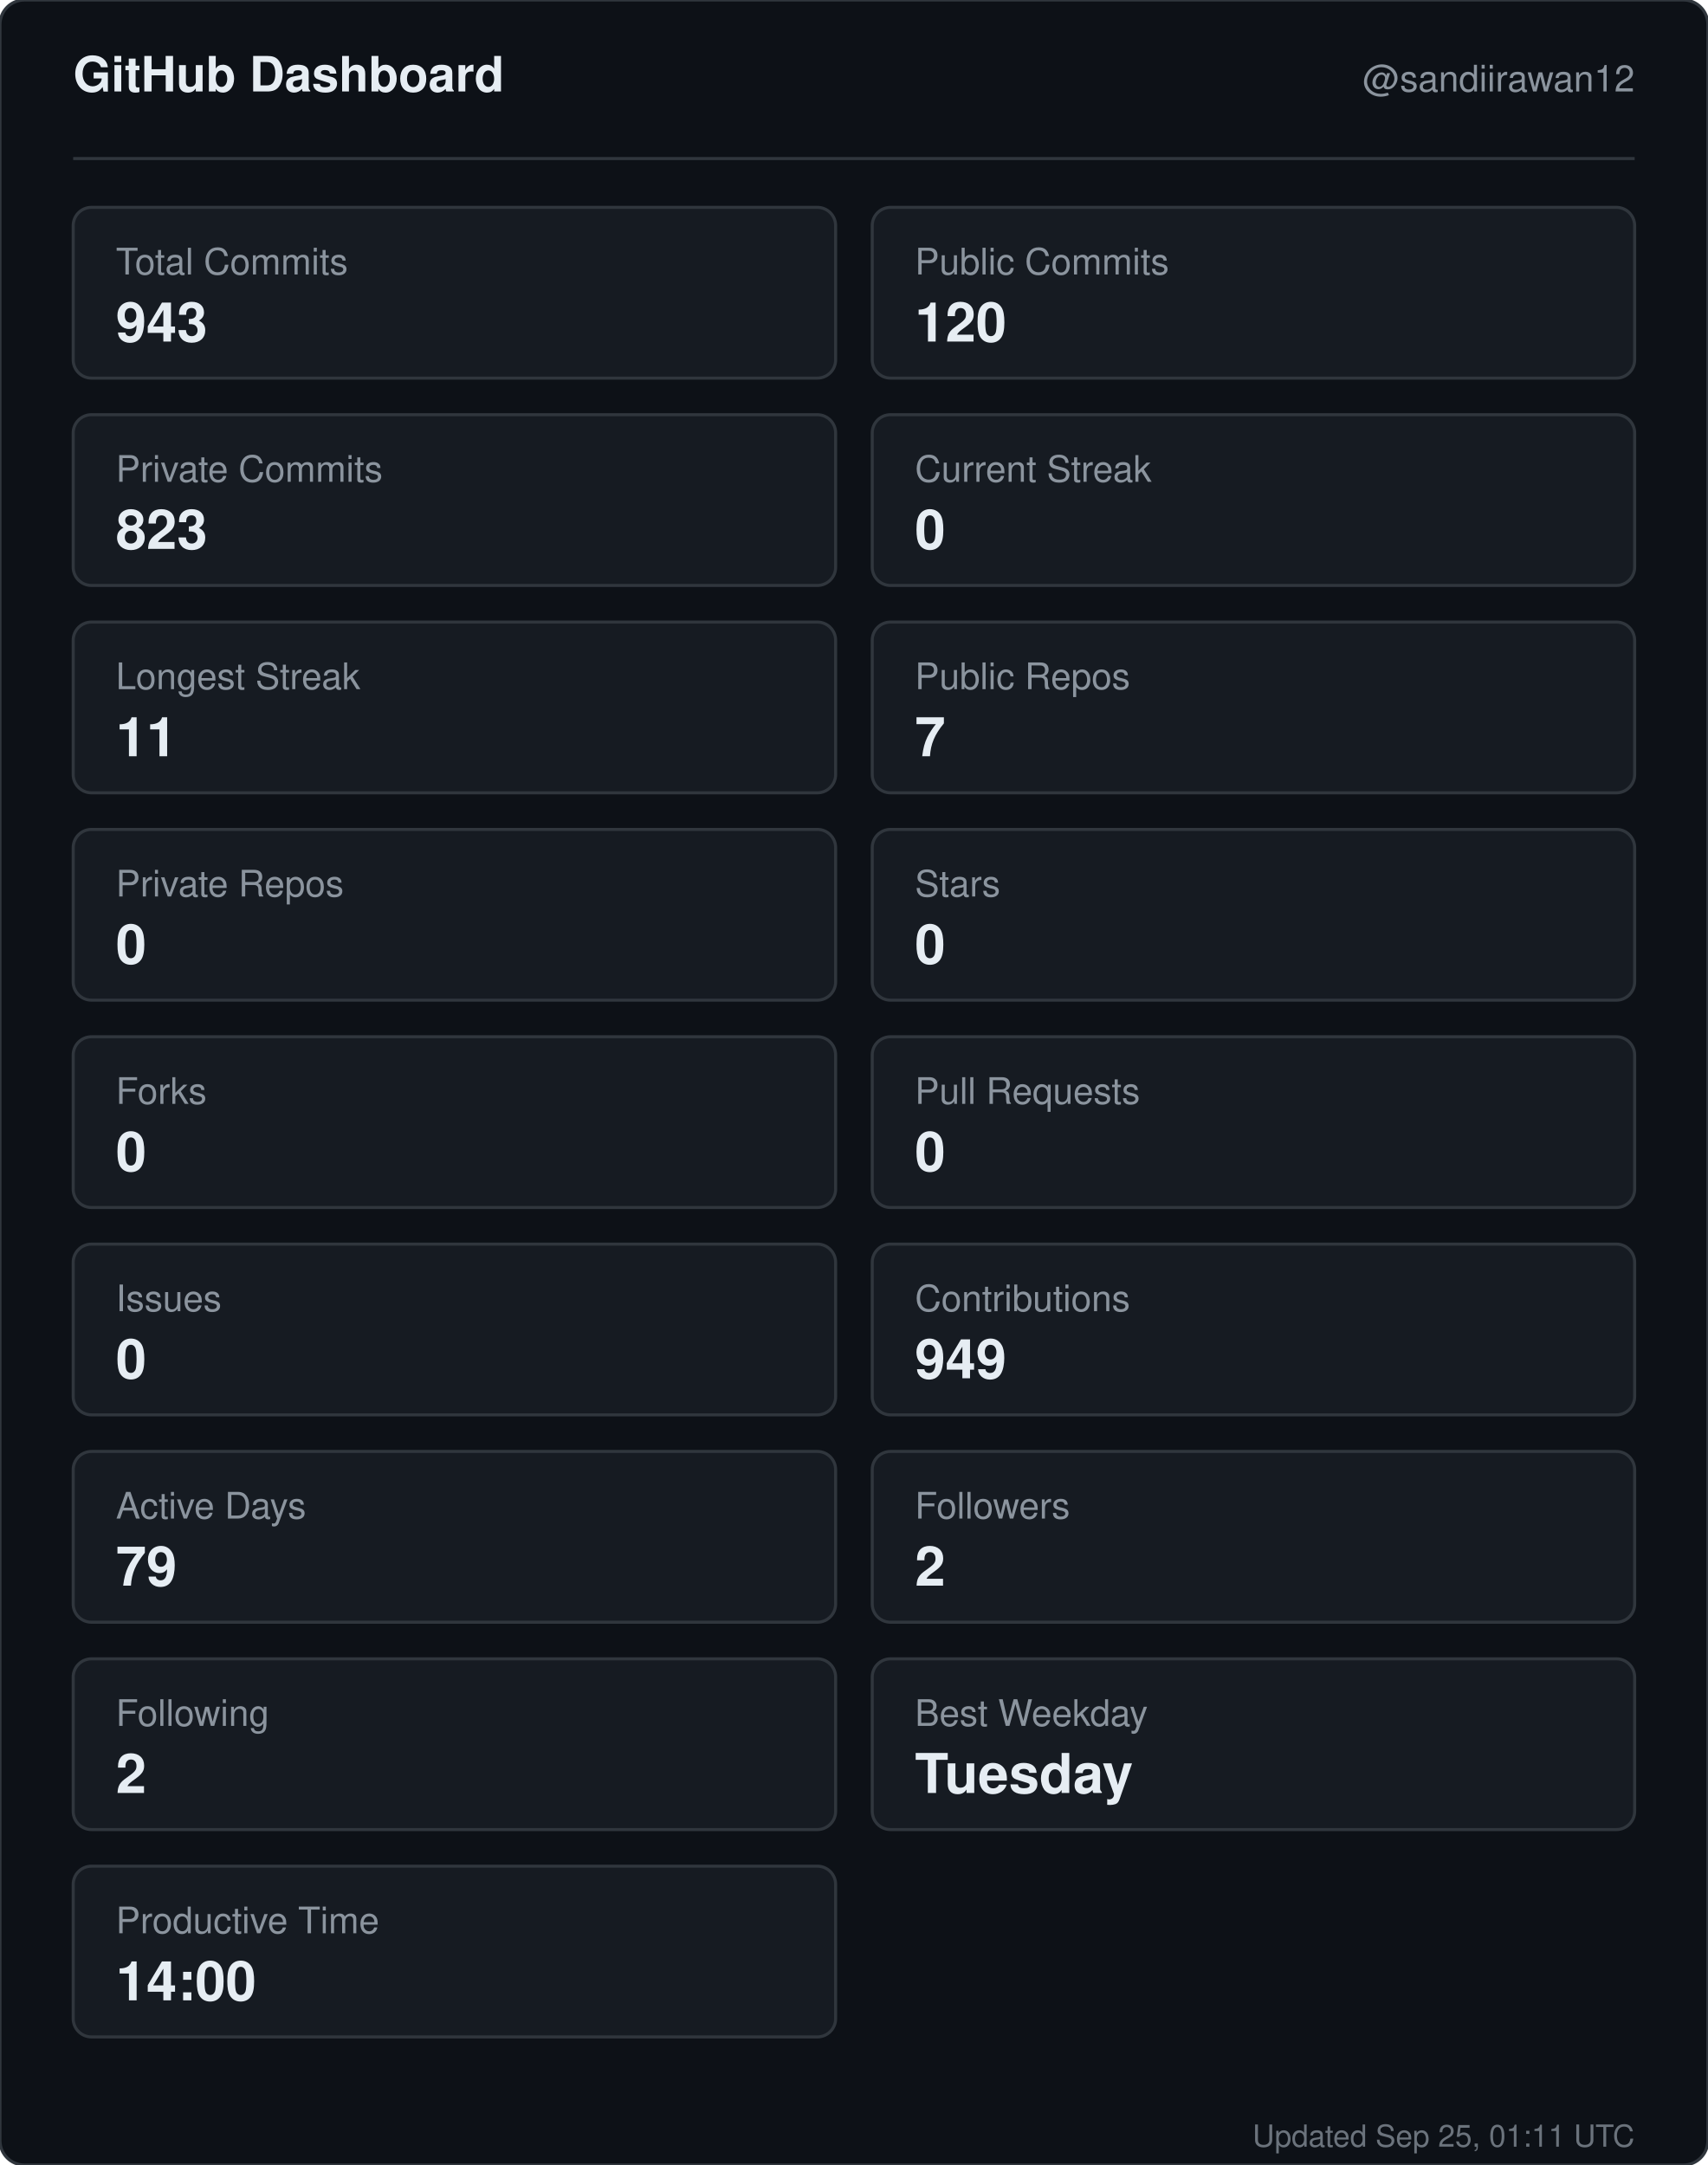
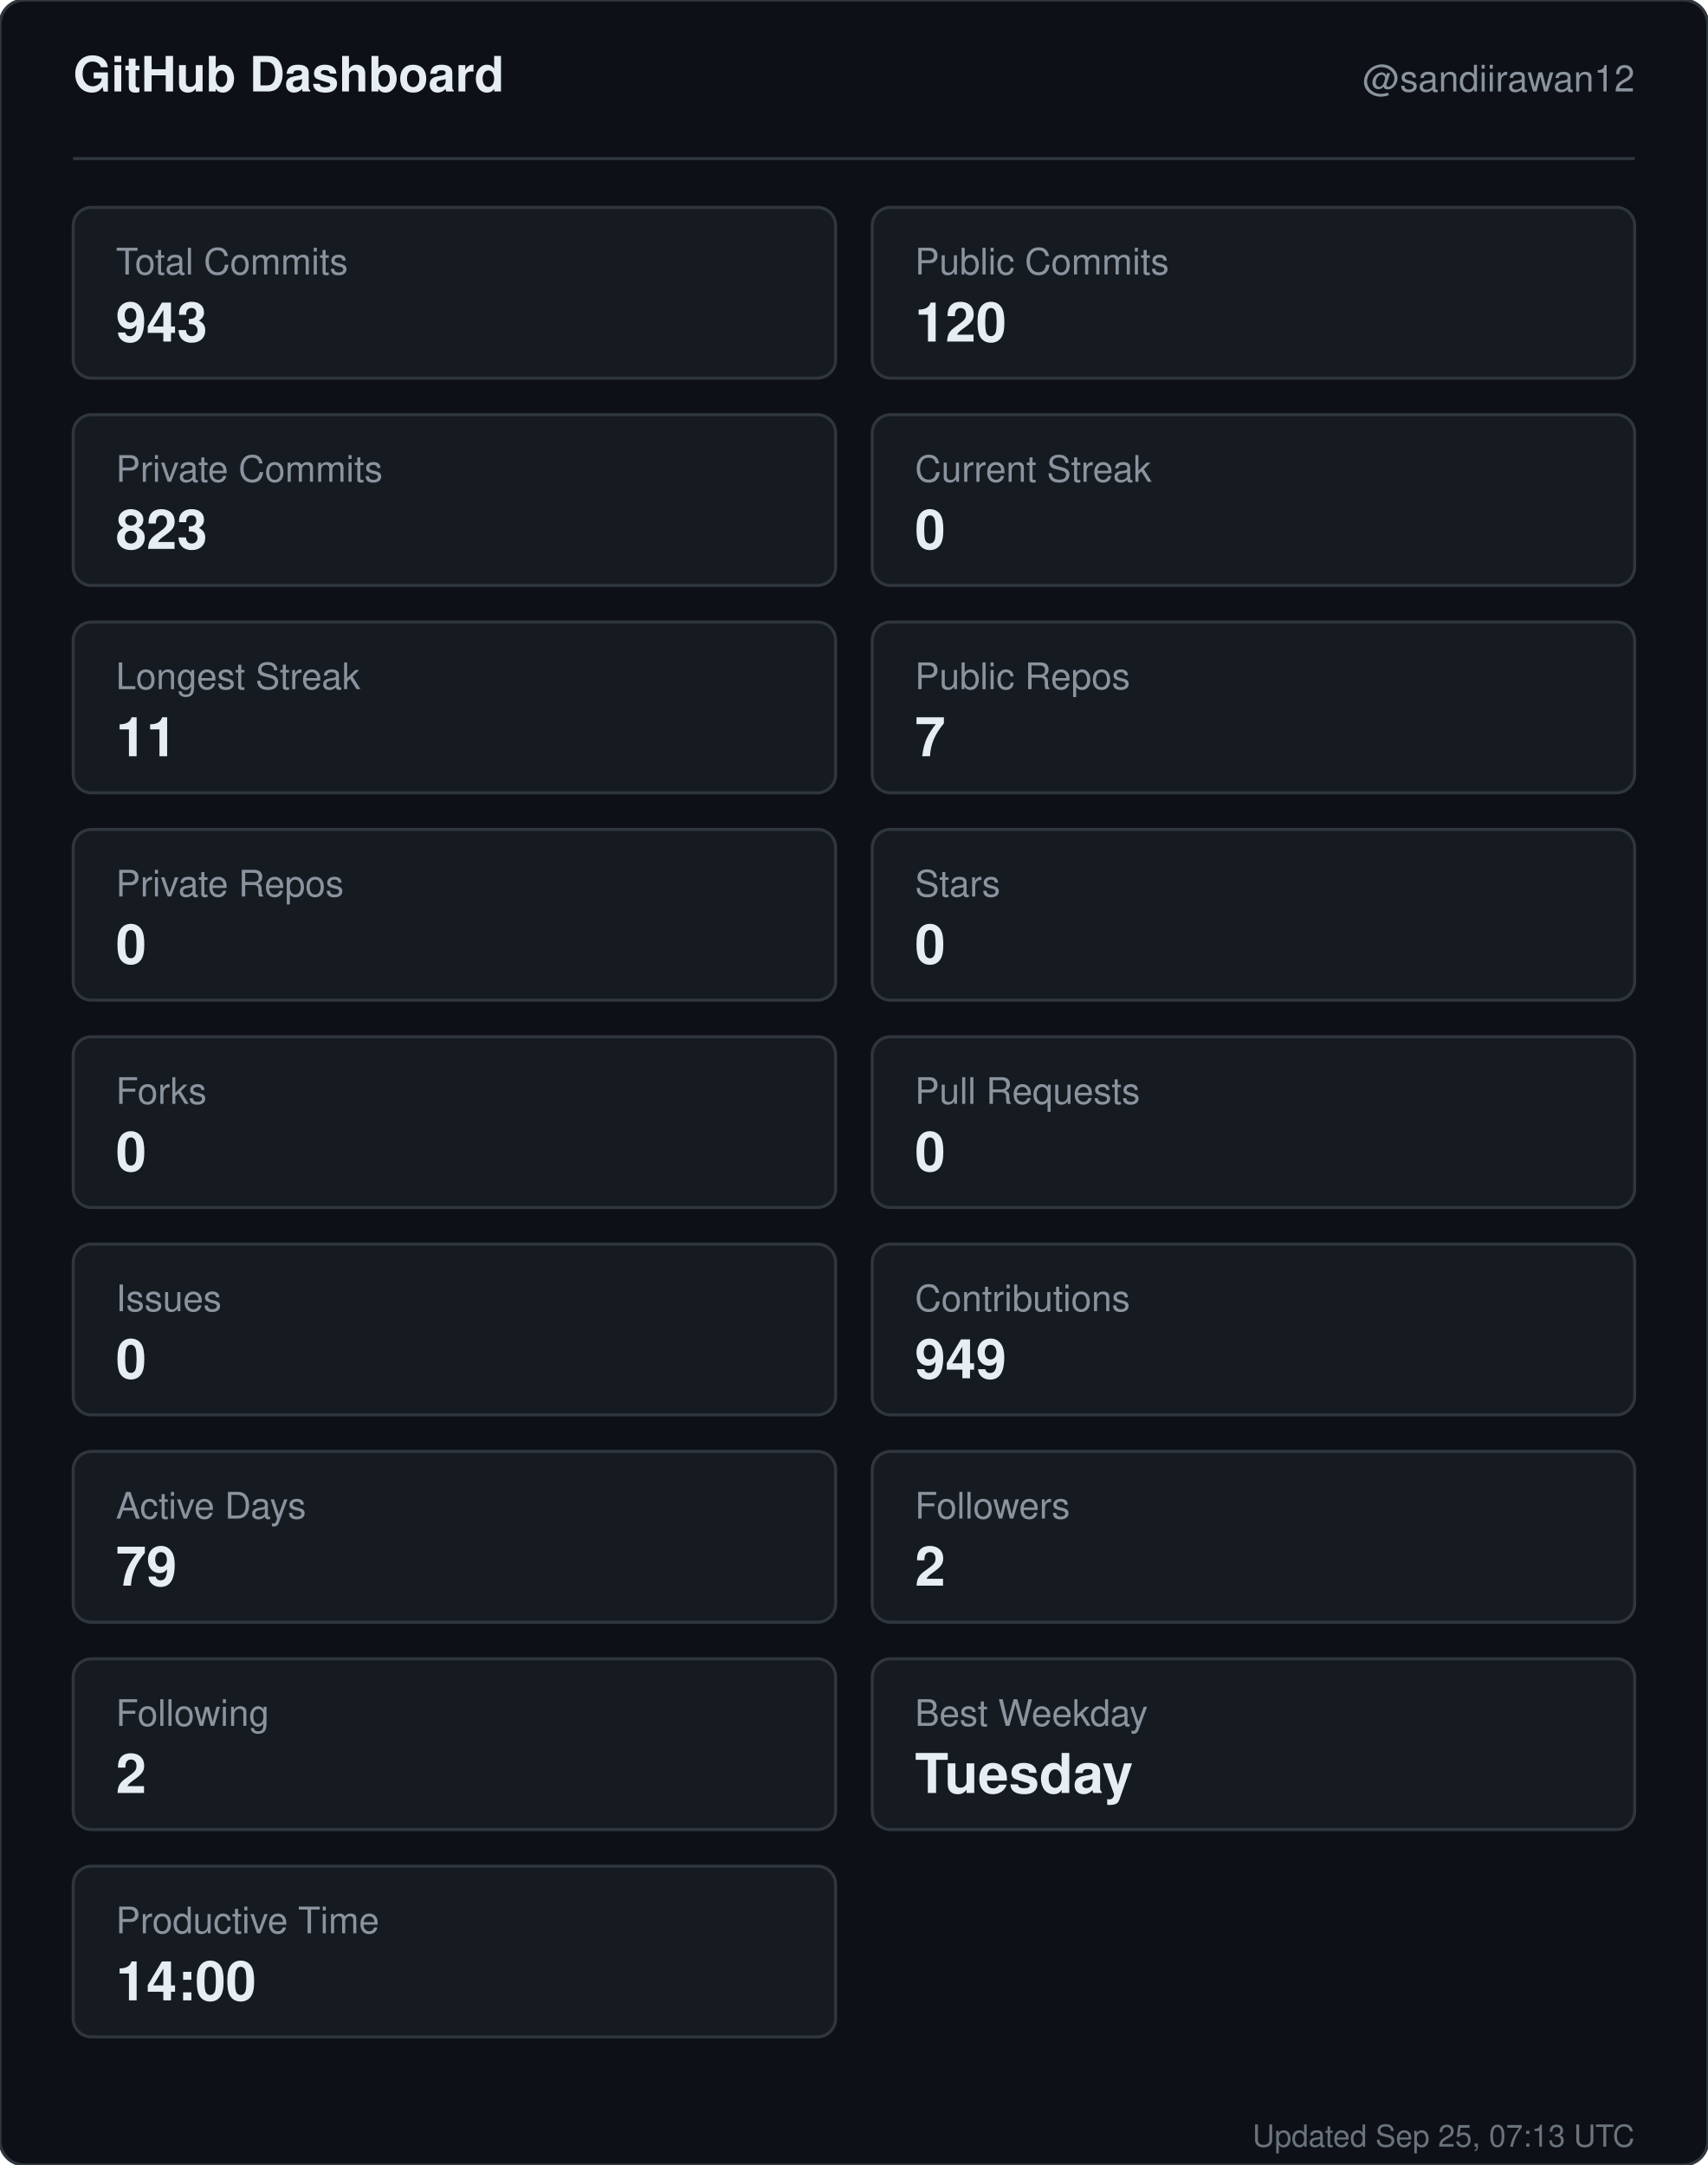
<svg xmlns="http://www.w3.org/2000/svg" width="560" height="710" viewBox="0 0 560 710" role="img" aria-label="GitHub dashboard for sandiirawan12">
  <rect width="560" height="710" rx="8" fill="#0d1117" stroke="#30363d" />
  <g font-family="-apple-system, BlinkMacSystemFont, Segoe UI, Helvetica, Arial, sans-serif">
    <text x="24" y="30" fill="#e6edf3" font-size="16" font-weight="700">GitHub Dashboard</text>
    <text x="536" y="30" fill="#8b949e" font-size="12" text-anchor="end">@sandiirawan12</text>
    <line x1="24" y1="52" x2="536" y2="52" stroke="#30363d" />
    <rect x="24" y="68" width="250" height="56" rx="6" fill="#161b22" stroke="#30363d" />
    <text x="38" y="90" fill="#8b949e" font-size="12">Total Commits</text>
    <text x="38" y="112" fill="#e6edf3" font-size="18" font-weight="700">943</text>
    <rect x="286" y="68" width="250" height="56" rx="6" fill="#161b22" stroke="#30363d" />
    <text x="300" y="90" fill="#8b949e" font-size="12">Public Commits</text>
    <text x="300" y="112" fill="#e6edf3" font-size="18" font-weight="700">120</text>
    <rect x="24" y="136" width="250" height="56" rx="6" fill="#161b22" stroke="#30363d" />
    <text x="38" y="158" fill="#8b949e" font-size="12">Private Commits</text>
    <text x="38" y="180" fill="#e6edf3" font-size="18" font-weight="700">823</text>
    <rect x="286" y="136" width="250" height="56" rx="6" fill="#161b22" stroke="#30363d" />
    <text x="300" y="158" fill="#8b949e" font-size="12">Current Streak</text>
    <text x="300" y="180" fill="#e6edf3" font-size="18" font-weight="700">0</text>
    <rect x="24" y="204" width="250" height="56" rx="6" fill="#161b22" stroke="#30363d" />
    <text x="38" y="226" fill="#8b949e" font-size="12">Longest Streak</text>
    <text x="38" y="248" fill="#e6edf3" font-size="18" font-weight="700">11</text>
    <rect x="286" y="204" width="250" height="56" rx="6" fill="#161b22" stroke="#30363d" />
    <text x="300" y="226" fill="#8b949e" font-size="12">Public Repos</text>
    <text x="300" y="248" fill="#e6edf3" font-size="18" font-weight="700">7</text>
    <rect x="24" y="272" width="250" height="56" rx="6" fill="#161b22" stroke="#30363d" />
    <text x="38" y="294" fill="#8b949e" font-size="12">Private Repos</text>
    <text x="38" y="316" fill="#e6edf3" font-size="18" font-weight="700">0</text>
    <rect x="286" y="272" width="250" height="56" rx="6" fill="#161b22" stroke="#30363d" />
    <text x="300" y="294" fill="#8b949e" font-size="12">Stars</text>
    <text x="300" y="316" fill="#e6edf3" font-size="18" font-weight="700">0</text>
    <rect x="24" y="340" width="250" height="56" rx="6" fill="#161b22" stroke="#30363d" />
    <text x="38" y="362" fill="#8b949e" font-size="12">Forks</text>
    <text x="38" y="384" fill="#e6edf3" font-size="18" font-weight="700">0</text>
    <rect x="286" y="340" width="250" height="56" rx="6" fill="#161b22" stroke="#30363d" />
    <text x="300" y="362" fill="#8b949e" font-size="12">Pull Requests</text>
    <text x="300" y="384" fill="#e6edf3" font-size="18" font-weight="700">0</text>
    <rect x="24" y="408" width="250" height="56" rx="6" fill="#161b22" stroke="#30363d" />
    <text x="38" y="430" fill="#8b949e" font-size="12">Issues</text>
    <text x="38" y="452" fill="#e6edf3" font-size="18" font-weight="700">0</text>
    <rect x="286" y="408" width="250" height="56" rx="6" fill="#161b22" stroke="#30363d" />
    <text x="300" y="430" fill="#8b949e" font-size="12">Contributions</text>
    <text x="300" y="452" fill="#e6edf3" font-size="18" font-weight="700">949</text>
    <rect x="24" y="476" width="250" height="56" rx="6" fill="#161b22" stroke="#30363d" />
    <text x="38" y="498" fill="#8b949e" font-size="12">Active Days</text>
    <text x="38" y="520" fill="#e6edf3" font-size="18" font-weight="700">79</text>
    <rect x="286" y="476" width="250" height="56" rx="6" fill="#161b22" stroke="#30363d" />
    <text x="300" y="498" fill="#8b949e" font-size="12">Followers</text>
    <text x="300" y="520" fill="#e6edf3" font-size="18" font-weight="700">2</text>
    <rect x="24" y="544" width="250" height="56" rx="6" fill="#161b22" stroke="#30363d" />
    <text x="38" y="566" fill="#8b949e" font-size="12">Following</text>
    <text x="38" y="588" fill="#e6edf3" font-size="18" font-weight="700">2</text>
    <rect x="286" y="544" width="250" height="56" rx="6" fill="#161b22" stroke="#30363d" />
    <text x="300" y="566" fill="#8b949e" font-size="12">Best Weekday</text>
    <text x="300" y="588" fill="#e6edf3" font-size="18" font-weight="700">Tuesday</text>
    <rect x="24" y="612" width="250" height="56" rx="6" fill="#161b22" stroke="#30363d" />
    <text x="38" y="634" fill="#8b949e" font-size="12">Productive Time</text>
    <text x="38" y="656" fill="#e6edf3" font-size="18" font-weight="700">14:00</text>
-     <text x="536" y="704" fill="#8b949e" font-size="10" text-anchor="end" opacity="0.75">Updated Sep 25, 01:11 UTC</text>
+     <text x="536" y="704" fill="#8b949e" font-size="10" text-anchor="end" opacity="0.75">Updated Sep 25, 07:13 UTC</text>
  </g>
</svg>
